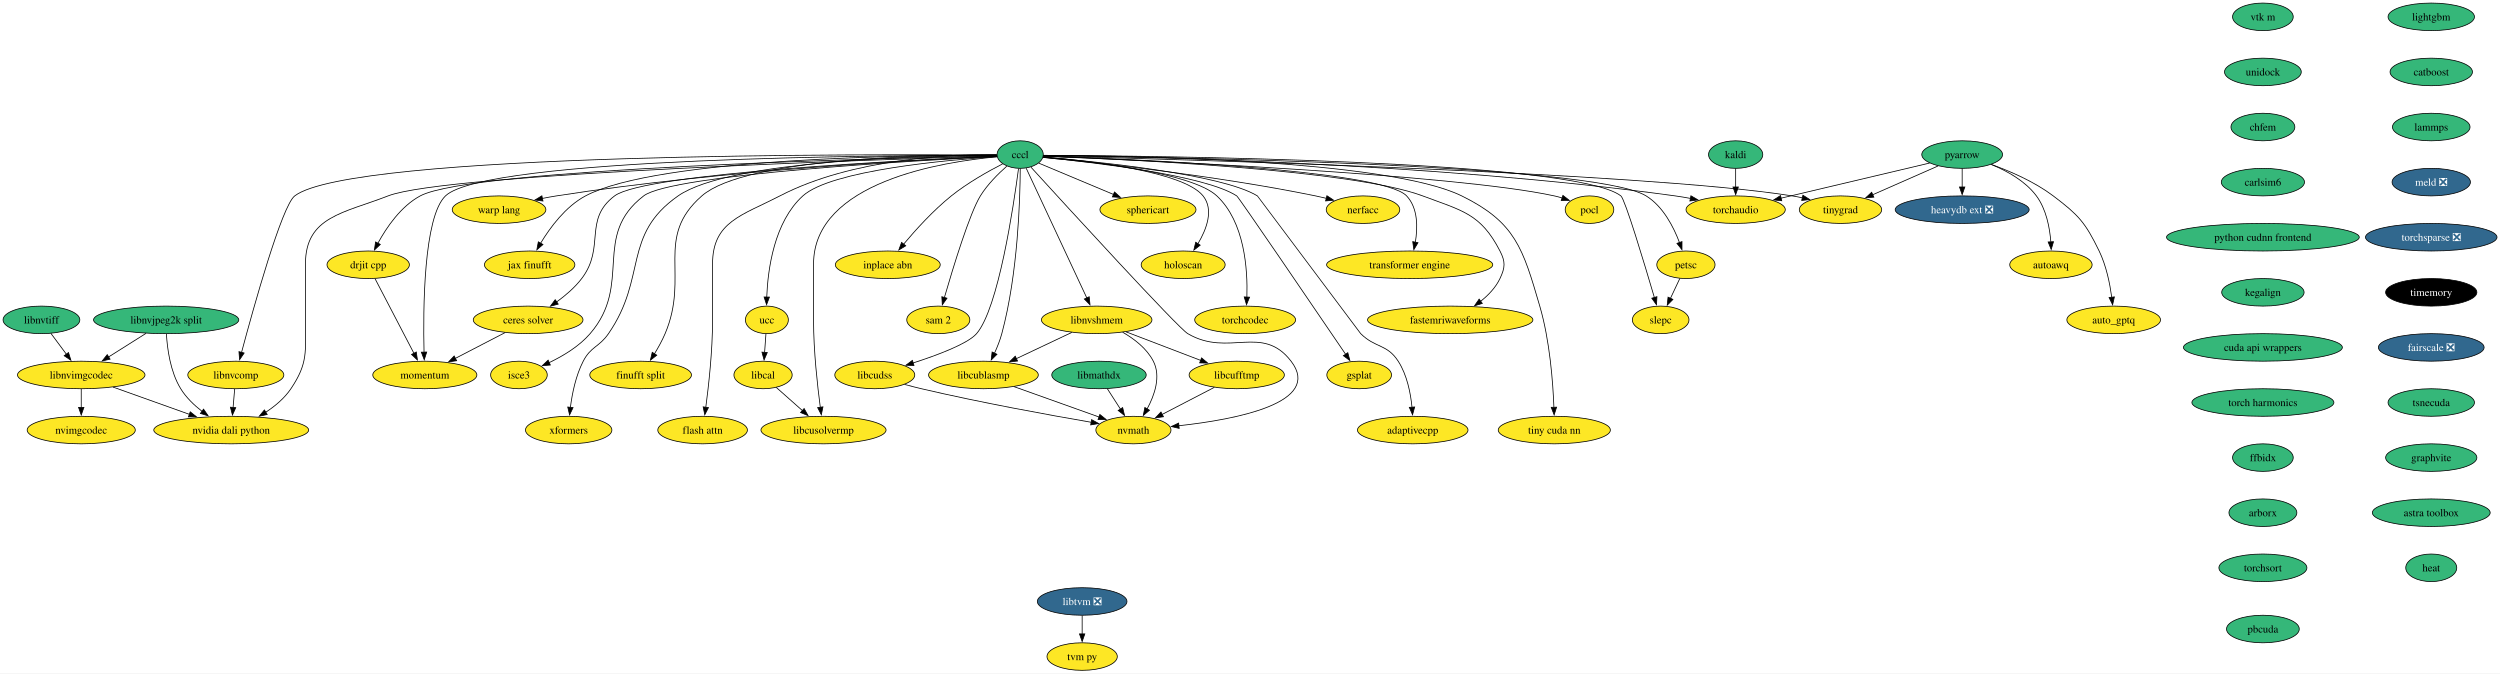
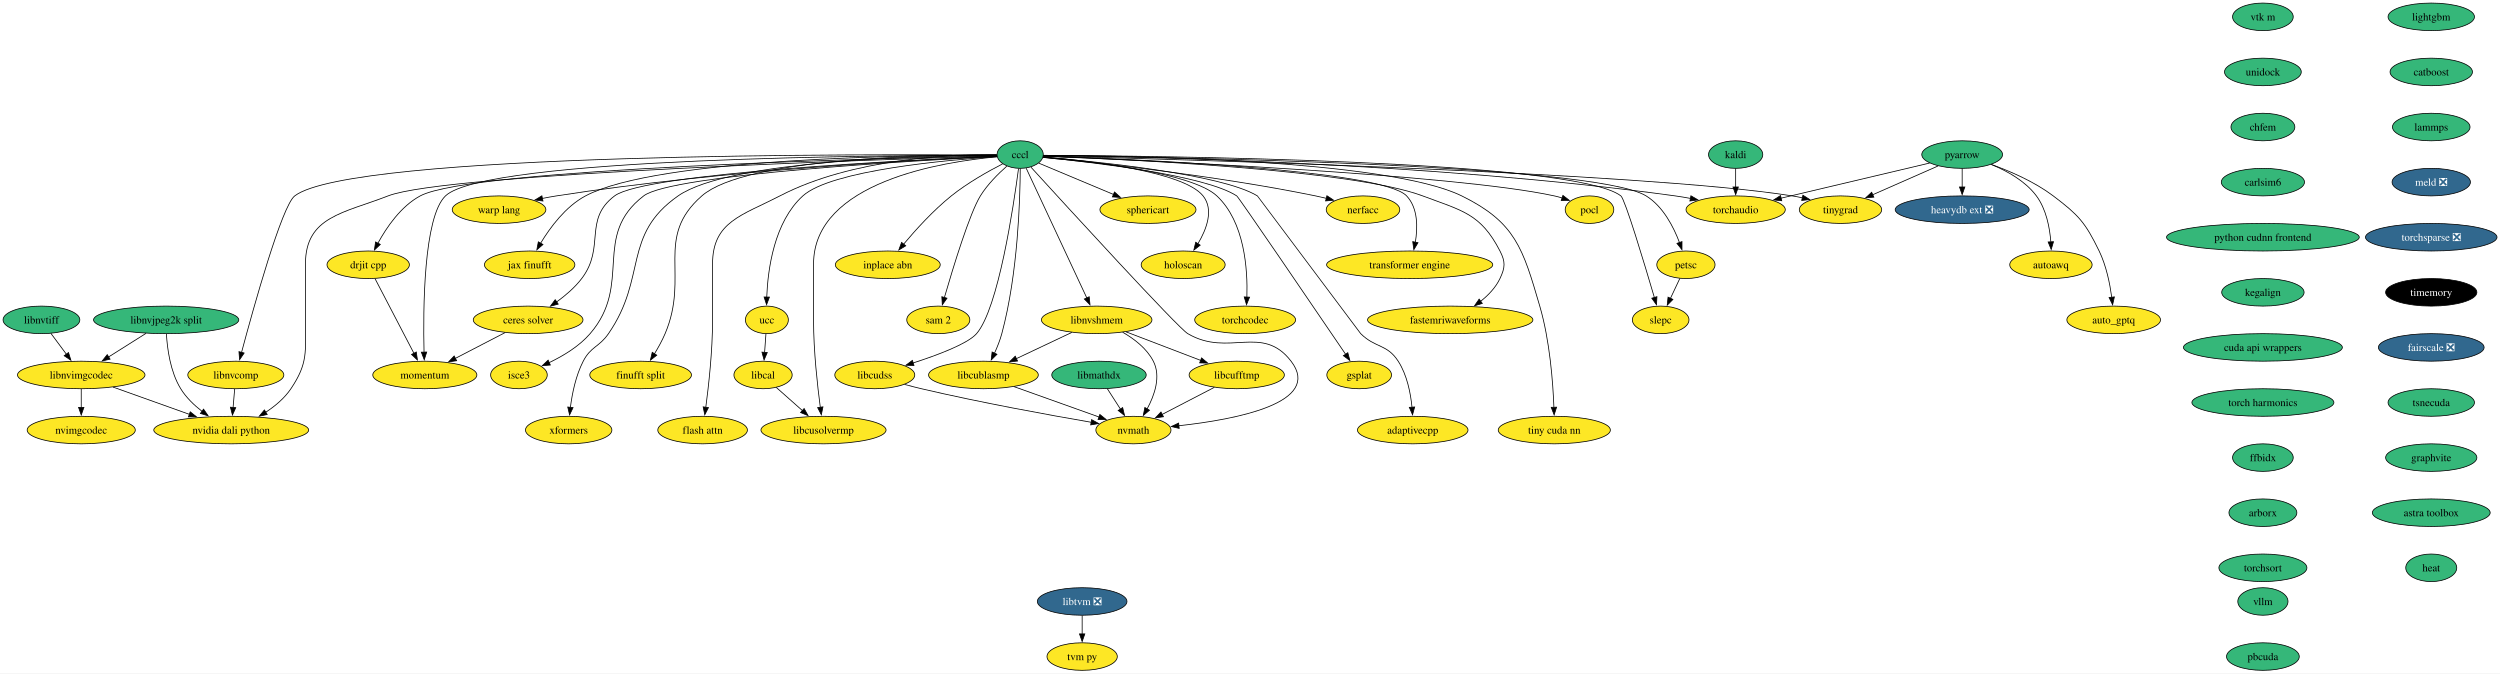
<svg xmlns="http://www.w3.org/2000/svg" xmlns:xlink="http://www.w3.org/1999/xlink" width="3267pt" height="880pt" viewBox="0.00 0.00 3267.00 880.00">
  <g id="graph0" class="graph" transform="scale(1 1) rotate(0) translate(4 876)">
    <polygon fill="white" stroke="none" points="-4,4 -4,-876 3263.09,-876 3263.09,4 -4,4" />
    <g id="node1" class="node">
      <g id="a_node1">
        <a xlink:href="https://github.com/conda-forge/kaldi-feedstock" xlink:title="kaldi">
          <ellipse fill="#35b779" stroke="black" cx="2264.16" cy="-674" rx="35.42" ry="18" />
          <text xml:space="preserve" text-anchor="middle" x="2264.16" y="-669.33" font-family="Times,serif" font-size="14.00">kaldi</text>
        </a>
      </g>
    </g>
    <g id="node2" class="node">
      <g id="a_node2">
        <a xlink:href="https://github.com/conda-forge/torchaudio-feedstock" xlink:title="torchaudio">
          <ellipse fill="#fde725" stroke="black" cx="2264.16" cy="-602" rx="64.89" ry="18" />
          <text xml:space="preserve" text-anchor="middle" x="2264.16" y="-597.33" font-family="Times,serif" font-size="14.00">torchaudio</text>
        </a>
      </g>
    </g>
    <g id="edge1" class="edge">
      <path fill="none" stroke="black" d="M2264.16,-655.7C2264.16,-648.41 2264.16,-639.73 2264.16,-631.54" />
      <polygon fill="black" stroke="black" points="2267.66,-631.62 2264.16,-621.62 2260.66,-631.62 2267.66,-631.62" />
    </g>
    <g id="node3" class="node">
      <g id="a_node3">
        <a xlink:href="https://github.com/conda-forge/lightgbm-feedstock" xlink:title="lightgbm">
          <ellipse fill="#35b779" stroke="black" cx="3173.16" cy="-854" rx="56.47" ry="18" />
          <text xml:space="preserve" text-anchor="middle" x="3173.16" y="-849.33" font-family="Times,serif" font-size="14.00">lightgbm</text>
        </a>
      </g>
    </g>
    <g id="node4" class="node">
      <g id="a_node4">
        <a xlink:href="https://github.com/conda-forge/catboost-feedstock" xlink:title="catboost">
          <ellipse fill="#35b779" stroke="black" cx="3173.16" cy="-782" rx="53.84" ry="18" />
          <text xml:space="preserve" text-anchor="middle" x="3173.16" y="-777.33" font-family="Times,serif" font-size="14.00">catboost</text>
        </a>
      </g>
    </g>
    <g id="node13" class="node">
      <g id="a_node13">
        <a xlink:href="https://github.com/conda-forge/lammps-feedstock" xlink:title="lammps">
          <ellipse fill="#35b779" stroke="black" cx="3173.16" cy="-710" rx="50.68" ry="18" />
          <text xml:space="preserve" text-anchor="middle" x="3173.16" y="-705.33" font-family="Times,serif" font-size="14.00">lammps</text>
        </a>
      </g>
    </g>
    <g id="node5" class="node">
      <g id="a_node5">
        <a xlink:href="https://github.com/conda-forge/pocl-feedstock" xlink:title="pocl">
          <ellipse fill="#fde725" stroke="black" cx="2073.16" cy="-602" rx="31.74" ry="18" />
          <text xml:space="preserve" text-anchor="middle" x="2073.16" y="-597.33" font-family="Times,serif" font-size="14.00">pocl</text>
        </a>
      </g>
    </g>
    <g id="node6" class="node">
      <g id="a_node6">
        <a xlink:href="https://github.com/conda-forge/pyarrow-feedstock" xlink:title="pyarrow">
          <ellipse fill="#35b779" stroke="black" cx="2560.16" cy="-674" rx="52.79" ry="18" />
          <text xml:space="preserve" text-anchor="middle" x="2560.16" y="-669.33" font-family="Times,serif" font-size="14.00">pyarrow</text>
        </a>
      </g>
    </g>
    <g id="edge3" class="edge">
      <path fill="none" stroke="black" d="M2517.75,-662.97C2466.79,-650.92 2381,-630.63 2323.49,-617.03" />
      <polygon fill="black" stroke="black" points="2324.39,-613.65 2313.86,-614.75 2322.78,-620.46 2324.39,-613.65" />
    </g>
    <g id="node7" class="node">
      <g id="a_node7">
        <a xlink:href="https://github.com/conda-forge/heavydb-ext-feedstock/pull/67" xlink:title="heavydb ext ❎">
          <ellipse fill="#31688e" stroke="black" cx="2560.16" cy="-602" rx="87.51" ry="18" />
          <text xml:space="preserve" text-anchor="middle" x="2560.16" y="-597.33" font-family="Times,serif" font-size="14.00" fill="white">heavydb ext ❎</text>
        </a>
      </g>
    </g>
    <g id="edge4" class="edge">
      <path fill="none" stroke="black" d="M2560.16,-655.7C2560.16,-648.41 2560.16,-639.73 2560.16,-631.54" />
      <polygon fill="black" stroke="black" points="2563.66,-631.62 2560.16,-621.62 2556.66,-631.62 2563.66,-631.62" />
    </g>
    <g id="node8" class="node">
      <g id="a_node8">
        <a xlink:href="https://github.com/conda-forge/autoawq-feedstock" xlink:title="autoawq">
          <ellipse fill="#fde725" stroke="black" cx="2676.16" cy="-530" rx="53.84" ry="18" />
          <text xml:space="preserve" text-anchor="middle" x="2676.16" y="-525.33" font-family="Times,serif" font-size="14.00">autoawq</text>
        </a>
      </g>
    </g>
    <g id="edge5" class="edge">
      <path fill="none" stroke="black" d="M2598.13,-661.07C2618.6,-652.74 2642.59,-639.54 2657.16,-620 2670.01,-602.75 2674.57,-578.67 2676.02,-559.91" />
      <polygon fill="black" stroke="black" points="2679.51,-560.14 2676.5,-549.98 2672.52,-559.8 2679.51,-560.14" />
    </g>
    <g id="node9" class="node">
      <g id="a_node9">
        <a xlink:href="https://github.com/conda-forge/auto_gptq-feedstock" xlink:title="auto_gptq">
          <ellipse fill="#fde725" stroke="black" cx="2758.16" cy="-458" rx="61.2" ry="18" />
          <text xml:space="preserve" text-anchor="middle" x="2758.16" y="-453.32" font-family="Times,serif" font-size="14.00">auto_gptq</text>
        </a>
      </g>
    </g>
    <g id="edge6" class="edge">
      <path fill="none" stroke="black" d="M2598.19,-661.11C2622.81,-652.25 2654.71,-638.49 2679.16,-620 2712.38,-594.87 2720.94,-585.46 2739.16,-548 2748.41,-528.98 2753.18,-505.51 2755.62,-487.44" />
      <polygon fill="black" stroke="black" points="2759.08,-488.04 2756.77,-477.7 2752.13,-487.22 2759.08,-488.04" />
    </g>
    <g id="node10" class="node">
      <g id="a_node10">
        <a xlink:href="https://github.com/conda-forge/tinygrad-feedstock" xlink:title="tinygrad">
          <ellipse fill="#fde725" stroke="black" cx="2401.16" cy="-602" rx="53.84" ry="18" />
          <text xml:space="preserve" text-anchor="middle" x="2401.16" y="-597.33" font-family="Times,serif" font-size="14.00">tinygrad</text>
        </a>
      </g>
    </g>
    <g id="edge7" class="edge">
      <path fill="none" stroke="black" d="M2528.74,-659.17C2504.21,-648.37 2469.9,-633.27 2443.04,-621.44" />
      <polygon fill="black" stroke="black" points="2444.72,-618.36 2434.16,-617.53 2441.9,-624.76 2444.72,-618.36" />
    </g>
    <g id="node11" class="node">
      <g id="a_node11">
        <a xlink:href="https://github.com/conda-forge/petsc-feedstock" xlink:title="petsc">
          <ellipse fill="#fde725" stroke="black" cx="2199.16" cy="-530" rx="38.06" ry="18" />
          <text xml:space="preserve" text-anchor="middle" x="2199.16" y="-525.33" font-family="Times,serif" font-size="14.00">petsc</text>
        </a>
      </g>
    </g>
    <g id="node12" class="node">
      <g id="a_node12">
        <a xlink:href="https://github.com/conda-forge/slepc-feedstock" xlink:title="slepc">
          <ellipse fill="#fde725" stroke="black" cx="2166.16" cy="-458" rx="37" ry="18" />
          <text xml:space="preserve" text-anchor="middle" x="2166.16" y="-453.32" font-family="Times,serif" font-size="14.00">slepc</text>
        </a>
      </g>
    </g>
    <g id="edge8" class="edge">
      <path fill="none" stroke="black" d="M2191.17,-512.05C2187.48,-504.23 2183.01,-494.75 2178.87,-485.98" />
      <polygon fill="black" stroke="black" points="2182.15,-484.71 2174.72,-477.16 2175.81,-487.7 2182.15,-484.71" />
    </g>
    <g id="node14" class="node">
      <g id="a_node14">
        <a xlink:href="https://github.com/conda-forge/meld-feedstock/pull/22" xlink:title="meld ❎">
          <ellipse fill="#31688e" stroke="black" cx="3173.16" cy="-638" rx="51.21" ry="18" />
          <text xml:space="preserve" text-anchor="middle" x="3173.16" y="-633.33" font-family="Times,serif" font-size="14.00" fill="white">meld ❎</text>
        </a>
      </g>
    </g>
    <g id="node20" class="node">
      <g id="a_node20">
        <a xlink:href="https://github.com/conda-forge/torchsparse-feedstock/pull/27" xlink:title="torchsparse ❎">
          <ellipse fill="#31688e" stroke="black" cx="3173.16" cy="-566" rx="85.93" ry="18" />
          <text xml:space="preserve" text-anchor="middle" x="3173.16" y="-561.33" font-family="Times,serif" font-size="14.00" fill="white">torchsparse ❎</text>
        </a>
      </g>
    </g>
    <g id="node15" class="node">
      <g id="a_node15">
        <a xlink:href="https://github.com/conda-forge/ceres-solver-feedstock" xlink:title="ceres solver">
          <ellipse fill="#fde725" stroke="black" cx="686.16" cy="-458" rx="71.73" ry="18" />
          <text xml:space="preserve" text-anchor="middle" x="686.16" y="-453.32" font-family="Times,serif" font-size="14.00">ceres solver</text>
        </a>
      </g>
    </g>
    <g id="node16" class="node">
      <g id="a_node16">
        <a xlink:href="https://github.com/conda-forge/momentum-feedstock" xlink:title="momentum">
          <ellipse fill="#fde725" stroke="black" cx="551.16" cy="-386" rx="68.04" ry="18" />
          <text xml:space="preserve" text-anchor="middle" x="551.16" y="-381.32" font-family="Times,serif" font-size="14.00">momentum</text>
        </a>
      </g>
    </g>
    <g id="edge11" class="edge">
      <path fill="none" stroke="black" d="M655.86,-441.29C636.71,-431.36 611.74,-418.41 590.99,-407.66" />
      <polygon fill="black" stroke="black" points="592.72,-404.61 582.23,-403.11 589.5,-410.82 592.72,-404.61" />
    </g>
    <g id="node17" class="node">
      <g id="a_node17">
        <a xlink:href="https://github.com/conda-forge/libtvm-feedstock/pull/32" xlink:title="libtvm ❎">
          <ellipse fill="#31688e" stroke="black" cx="1410.16" cy="-90" rx="58.57" ry="18" />
          <text xml:space="preserve" text-anchor="middle" x="1410.16" y="-85.33" font-family="Times,serif" font-size="14.00" fill="white">libtvm ❎</text>
        </a>
      </g>
    </g>
    <g id="node18" class="node">
      <g id="a_node18">
        <a xlink:href="https://github.com/conda-forge/tvm-py-feedstock" xlink:title="tvm py">
          <ellipse fill="#fde725" stroke="black" cx="1410.16" cy="-18" rx="45.95" ry="18" />
          <text xml:space="preserve" text-anchor="middle" x="1410.16" y="-13.32" font-family="Times,serif" font-size="14.00">tvm py</text>
        </a>
      </g>
    </g>
    <g id="edge12" class="edge">
      <path fill="none" stroke="black" d="M1410.16,-71.7C1410.16,-64.41 1410.16,-55.73 1410.16,-47.54" />
      <polygon fill="black" stroke="black" points="1413.66,-47.62 1410.16,-37.62 1406.66,-47.62 1413.66,-47.62" />
    </g>
    <g id="node19" class="node">
      <g id="a_node19">
        <a xlink:href="https://github.com/conda-forge/isce3-feedstock" xlink:title="isce3">
          <ellipse fill="#fde725" stroke="black" cx="674.16" cy="-386" rx="37" ry="18" />
          <text xml:space="preserve" text-anchor="middle" x="674.16" y="-381.32" font-family="Times,serif" font-size="14.00">isce3</text>
        </a>
      </g>
    </g>
    <g id="node21" class="node">
      <g id="a_node21">
        <a xlink:href="https://github.com/conda-forge/timemory-feedstock" xlink:title="timemory">
          <ellipse fill="#000000" stroke="black" cx="3173.16" cy="-494" rx="59.63" ry="18" />
          <text xml:space="preserve" text-anchor="middle" x="3173.16" y="-489.32" font-family="Times,serif" font-size="14.00" fill="white">timemory</text>
        </a>
      </g>
    </g>
    <g id="node22" class="node">
      <g id="a_node22">
        <a xlink:href="https://github.com/conda-forge/fairscale-feedstock/pull/31" xlink:title="fairscale ❎">
          <ellipse fill="#31688e" stroke="black" cx="3173.16" cy="-422" rx="69.1" ry="18" />
          <text xml:space="preserve" text-anchor="middle" x="3173.16" y="-417.32" font-family="Times,serif" font-size="14.00" fill="white">fairscale ❎</text>
        </a>
      </g>
    </g>
    <g id="node23" class="node">
      <g id="a_node23">
        <a xlink:href="https://github.com/conda-forge/tsnecuda-feedstock" xlink:title="tsnecuda">
          <ellipse fill="#35b779" stroke="black" cx="3173.16" cy="-350" rx="56.47" ry="18" />
          <text xml:space="preserve" text-anchor="middle" x="3173.16" y="-345.32" font-family="Times,serif" font-size="14.00">tsnecuda</text>
        </a>
      </g>
    </g>
    <g id="node24" class="node">
      <g id="a_node24">
        <a xlink:href="https://github.com/conda-forge/graphvite-feedstock" xlink:title="graphvite">
          <ellipse fill="#35b779" stroke="black" cx="3173.16" cy="-278" rx="59.63" ry="18" />
          <text xml:space="preserve" text-anchor="middle" x="3173.16" y="-273.32" font-family="Times,serif" font-size="14.00">graphvite</text>
        </a>
      </g>
    </g>
    <g id="node25" class="node">
      <g id="a_node25">
        <a xlink:href="https://github.com/conda-forge/astra-toolbox-feedstock" xlink:title="astra toolbox">
          <ellipse fill="#35b779" stroke="black" cx="3173.16" cy="-206" rx="76.99" ry="18" />
          <text xml:space="preserve" text-anchor="middle" x="3173.16" y="-201.33" font-family="Times,serif" font-size="14.00">astra toolbox</text>
        </a>
      </g>
    </g>
    <g id="node26" class="node">
      <g id="a_node26">
        <a xlink:href="https://github.com/conda-forge/heat-feedstock" xlink:title="heat">
          <ellipse fill="#35b779" stroke="black" cx="3173.16" cy="-134" rx="33.32" ry="18" />
          <text xml:space="preserve" text-anchor="middle" x="3173.16" y="-129.32" font-family="Times,serif" font-size="14.00">heat</text>
        </a>
      </g>
    </g>
    <g id="node27" class="node">
      <g id="a_node27">
        <a xlink:href="https://github.com/conda-forge/xformers-feedstock" xlink:title="xformers">
          <ellipse fill="#fde725" stroke="black" cx="739.16" cy="-314" rx="56.47" ry="18" />
          <text xml:space="preserve" text-anchor="middle" x="739.16" y="-309.32" font-family="Times,serif" font-size="14.00">xformers</text>
        </a>
      </g>
    </g>
    <g id="node28" class="node">
      <g id="a_node28">
        <a xlink:href="https://github.com/conda-forge/cccl-feedstock" xlink:title="cccl">
          <ellipse fill="#35b779" stroke="black" cx="1329.16" cy="-674" rx="30.16" ry="18" />
          <text xml:space="preserve" text-anchor="middle" x="1329.16" y="-669.33" font-family="Times,serif" font-size="14.00">cccl</text>
        </a>
      </g>
    </g>
    <g id="edge20" class="edge">
      <path fill="none" stroke="black" d="M1359.65,-672.76C1470.77,-671.55 1864.34,-664.2 2185.16,-620 2191.66,-619.1 2198.42,-617.97 2205.13,-616.71" />
      <polygon fill="black" stroke="black" points="2205.7,-620.17 2214.83,-614.79 2204.34,-613.3 2205.7,-620.17" />
    </g>
    <g id="edge21" class="edge">
      <path fill="none" stroke="black" d="M1359.33,-671.83C1475.89,-667.12 1896.7,-648.47 2027.16,-620 2030.54,-619.26 2034.01,-618.33 2037.45,-617.28" />
      <polygon fill="black" stroke="black" points="2038.44,-620.64 2046.79,-614.13 2036.2,-614.01 2038.44,-620.64" />
    </g>
    <g id="edge22" class="edge">
      <path fill="none" stroke="black" d="M1359.41,-672.27C1505.9,-668.62 2142.41,-651.19 2338.16,-620 2342.5,-619.31 2346.98,-618.43 2351.44,-617.45" />
      <polygon fill="black" stroke="black" points="2352.07,-620.9 2360.98,-615.17 2350.44,-614.09 2352.07,-620.9" />
    </g>
    <g id="edge23" class="edge">
      <path fill="none" stroke="black" d="M1359.71,-672.7C1500.07,-671.11 2079.13,-662.02 2147.16,-620 2169.25,-606.35 2183.01,-579.58 2190.78,-558.94" />
      <polygon fill="black" stroke="black" points="2194.02,-560.26 2194,-549.66 2187.41,-557.96 2194.02,-560.26" />
    </g>
    <g id="edge24" class="edge">
      <path fill="none" stroke="black" d="M1359.6,-672.93C1496.83,-672.36 2053.8,-667.13 2114.16,-620 2119.56,-615.78 2144.75,-532.04 2157.98,-487.05" />
      <polygon fill="black" stroke="black" points="2161.27,-488.29 2160.72,-477.71 2154.55,-486.32 2161.27,-488.29" />
    </g>
    <g id="edge25" class="edge">
      <path fill="none" stroke="black" d="M1298.79,-671.79C1192.18,-667.28 839.22,-650.19 799.16,-620 757.89,-588.91 787.46,-553.1 756.16,-512 747.19,-500.23 734.96,-489.77 723.24,-481.31" />
      <polygon fill="black" stroke="black" points="725.48,-478.61 715.26,-475.83 721.52,-484.38 725.48,-478.61" />
    </g>
    <g id="edge26" class="edge">
      <path fill="none" stroke="black" d="M1298.92,-673.09C1165.17,-673.22 631,-670.53 578.16,-620 549.43,-592.54 548.81,-471.51 550.14,-415.56" />
      <polygon fill="black" stroke="black" points="553.63,-415.96 550.41,-405.86 546.63,-415.76 553.63,-415.96" />
    </g>
    <g id="edge27" class="edge">
      <path fill="none" stroke="black" d="M1298.87,-671.55C1197.42,-666.46 873.9,-648.14 837.16,-620 769.01,-567.81 823.23,-504.99 767.16,-440 752.85,-423.42 732,-410.87 713.67,-402.15" />
      <polygon fill="black" stroke="black" points="715.17,-398.99 704.61,-398.09 712.3,-405.38 715.17,-398.99" />
    </g>
    <g id="edge28" class="edge">
      <path fill="none" stroke="black" d="M1298.84,-673.04C1209.57,-672.62 949.72,-667.26 882.16,-620 808.7,-568.62 842.14,-513.73 791.16,-440 778.81,-422.15 768.1,-423.29 758.16,-404 748.46,-385.2 743.71,-361.72 741.38,-343.6" />
      <polygon fill="black" stroke="black" points="744.88,-343.37 740.32,-333.8 737.92,-344.12 744.88,-343.37" />
    </g>
    <g id="node29" class="node">
      <g id="a_node29">
        <a xlink:href="https://github.com/conda-forge/warp-lang-feedstock" xlink:title="warp lang">
          <ellipse fill="#fde725" stroke="black" cx="648.16" cy="-602" rx="61.2" ry="18" />
          <text xml:space="preserve" text-anchor="middle" x="648.16" y="-597.33" font-family="Times,serif" font-size="14.00">warp lang</text>
        </a>
      </g>
    </g>
    <g id="edge29" class="edge">
      <path fill="none" stroke="black" d="M1298.71,-671.8C1209.69,-667.97 942.28,-654.25 723.16,-620 717.14,-619.06 710.88,-617.91 704.67,-616.67" />
      <polygon fill="black" stroke="black" points="705.56,-613.28 695.06,-614.65 704.12,-620.13 705.56,-613.28" />
    </g>
    <g id="node30" class="node">
      <g id="a_node30">
        <a xlink:href="https://github.com/conda-forge/jax-finufft-feedstock" xlink:title="jax finufft">
          <ellipse fill="#fde725" stroke="black" cx="688.16" cy="-530" rx="59.1" ry="18" />
          <text xml:space="preserve" text-anchor="middle" x="688.16" y="-525.33" font-family="Times,serif" font-size="14.00">jax finufft</text>
        </a>
      </g>
    </g>
    <g id="edge30" class="edge">
      <path fill="none" stroke="black" d="M1298.81,-673.2C1195.04,-673.42 855.61,-670.19 761.16,-620 735.19,-606.2 714.96,-578.86 702.44,-558.11" />
      <polygon fill="black" stroke="black" points="705.55,-556.48 697.53,-549.56 699.48,-559.97 705.55,-556.48" />
    </g>
    <g id="node31" class="node">
      <g id="a_node31">
        <a xlink:href="https://github.com/conda-forge/ucc-feedstock" xlink:title="ucc">
          <ellipse fill="#fde725" stroke="black" cx="998.16" cy="-458" rx="28.06" ry="18" />
          <text xml:space="preserve" text-anchor="middle" x="998.16" y="-453.32" font-family="Times,serif" font-size="14.00">ucc</text>
        </a>
      </g>
    </g>
    <g id="edge31" class="edge">
      <path fill="none" stroke="black" d="M1299.18,-671.3C1234,-667.01 1082.25,-653.57 1045.16,-620 1007.62,-586.03 999.39,-523.95 997.97,-487.6" />
      <polygon fill="black" stroke="black" points="1001.48,-487.77 997.76,-477.86 994.48,-487.93 1001.48,-487.77" />
    </g>
    <g id="node32" class="node">
      <g id="a_node32">
        <a xlink:href="https://github.com/conda-forge/finufft-split-feedstock" xlink:title="finufft split">
          <ellipse fill="#fde725" stroke="black" cx="833.16" cy="-386" rx="66.47" ry="18" />
          <text xml:space="preserve" text-anchor="middle" x="833.16" y="-381.32" font-family="Times,serif" font-size="14.00">finufft split</text>
        </a>
      </g>
    </g>
    <g id="edge32" class="edge">
      <path fill="none" stroke="black" d="M1298.65,-673.36C1212.61,-673.73 970.57,-670.2 913.16,-620 850.83,-565.5 897.54,-516.2 865.16,-440 861.33,-431 856.18,-421.7 851.13,-413.45" />
      <polygon fill="black" stroke="black" points="854.25,-411.84 845.93,-405.28 848.35,-415.6 854.25,-411.84" />
    </g>
    <g id="node33" class="node">
      <g id="a_node33">
        <a xlink:href="https://github.com/conda-forge/flash-attn-feedstock" xlink:title="flash attn">
          <ellipse fill="#fde725" stroke="black" cx="914.16" cy="-314" rx="58.57" ry="18" />
          <text xml:space="preserve" text-anchor="middle" x="914.16" y="-309.32" font-family="Times,serif" font-size="14.00">flash attn</text>
        </a>
      </g>
    </g>
    <g id="edge33" class="edge">
      <path fill="none" stroke="black" d="M1298.67,-673.89C1240.23,-674.33 1109.84,-669.19 1015.16,-620 965.79,-594.36 927.16,-586.63 927.16,-531 927.16,-531 927.16,-531 927.16,-457 927.16,-417.58 922.13,-372.25 918.32,-343.62" />
      <polygon fill="black" stroke="black" points="921.82,-343.37 916.99,-333.94 914.89,-344.32 921.82,-343.37" />
    </g>
    <g id="node34" class="node">
      <g id="a_node34">
        <a xlink:href="https://github.com/conda-forge/drjit-cpp-feedstock" xlink:title="drjit cpp">
          <ellipse fill="#fde725" stroke="black" cx="477.16" cy="-530" rx="53.84" ry="18" />
          <text xml:space="preserve" text-anchor="middle" x="477.16" y="-525.33" font-family="Times,serif" font-size="14.00">drjit cpp</text>
        </a>
      </g>
    </g>
    <g id="edge34" class="edge">
      <path fill="none" stroke="black" d="M1298.62,-672.42C1162.23,-669.62 612.46,-656.15 545.16,-620 519.92,-606.44 501.21,-579.02 489.87,-558.17" />
      <polygon fill="black" stroke="black" points="493,-556.61 485.31,-549.33 486.78,-559.82 493,-556.61" />
    </g>
    <g id="node35" class="node">
      <g id="a_node35">
        <a xlink:href="https://github.com/conda-forge/nvmath-feedstock" xlink:title="nvmath">
          <ellipse fill="#fde725" stroke="black" cx="1477.16" cy="-314" rx="49.1" ry="18" />
          <text xml:space="preserve" text-anchor="middle" x="1477.16" y="-309.32" font-family="Times,serif" font-size="14.00">nvmath</text>
        </a>
      </g>
    </g>
    <g id="edge35" class="edge">
      <path fill="none" stroke="black" d="M1343.22,-657.57C1389.56,-606.76 1535.28,-447.54 1548.16,-440 1601.73,-408.61 1645.32,-453.24 1683.16,-404 1725.09,-349.42 1611.02,-327.78 1536.31,-319.62" />
      <polygon fill="black" stroke="black" points="1536.95,-316.17 1526.64,-318.62 1536.23,-323.13 1536.95,-316.17" />
    </g>
    <g id="node36" class="node">
      <g id="a_node36">
        <a xlink:href="https://github.com/conda-forge/libcublasmp-feedstock" xlink:title="libcublasmp">
          <ellipse fill="#fde725" stroke="black" cx="1281.16" cy="-386" rx="71.73" ry="18" />
          <text xml:space="preserve" text-anchor="middle" x="1281.16" y="-381.32" font-family="Times,serif" font-size="14.00">libcublasmp</text>
        </a>
      </g>
    </g>
    <g id="edge36" class="edge">
      <path fill="none" stroke="black" d="M1329.26,-655.7C1329.09,-616.56 1326.37,-518.51 1305.16,-440 1302.84,-431.42 1299.28,-422.47 1295.6,-414.43" />
      <polygon fill="black" stroke="black" points="1298.79,-412.98 1291.28,-405.5 1292.49,-416.03 1298.79,-412.98" />
    </g>
    <g id="node37" class="node">
      <g id="a_node37">
        <a xlink:href="https://github.com/conda-forge/nvidia-dali-python-feedstock" xlink:title="nvidia dali python">
          <ellipse fill="#fde725" stroke="black" cx="298.16" cy="-314" rx="101.19" ry="18" />
          <text xml:space="preserve" text-anchor="middle" x="298.16" y="-309.32" font-family="Times,serif" font-size="14.00">nvidia dali python</text>
        </a>
      </g>
    </g>
    <g id="edge37" class="edge">
      <path fill="none" stroke="black" d="M1299.07,-672.15C1159.46,-668.06 578.45,-649.39 503.16,-620 445.21,-597.38 395.16,-593.2 395.16,-531 395.16,-531 395.16,-531 395.16,-457 395.16,-416.55 398.73,-401.56 376.16,-368 367.78,-355.55 355.41,-345.22 342.97,-337.09" />
      <polygon fill="black" stroke="black" points="345.16,-334.33 334.8,-332.1 341.51,-340.3 345.16,-334.33" />
    </g>
    <g id="node38" class="node">
      <g id="a_node38">
        <a xlink:href="https://github.com/conda-forge/inplace-abn-feedstock" xlink:title="inplace abn">
          <ellipse fill="#fde725" stroke="black" cx="1156.16" cy="-530" rx="68.57" ry="18" />
          <text xml:space="preserve" text-anchor="middle" x="1156.16" y="-525.33" font-family="Times,serif" font-size="14.00">inplace abn</text>
        </a>
      </g>
    </g>
    <g id="edge38" class="edge">
      <path fill="none" stroke="black" d="M1306.17,-661.83C1287.26,-652.09 1260.23,-636.91 1239.16,-620 1215.65,-601.14 1192.57,-575.66 1176.74,-556.8" />
      <polygon fill="black" stroke="black" points="1179.61,-554.78 1170.54,-549.29 1174.21,-559.23 1179.61,-554.78" />
    </g>
    <g id="node39" class="node">
      <g id="a_node39">
        <a xlink:href="https://github.com/conda-forge/sam-2-feedstock" xlink:title="sam 2">
          <ellipse fill="#fde725" stroke="black" cx="1222.16" cy="-458" rx="41.21" ry="18" />
          <text xml:space="preserve" text-anchor="middle" x="1222.16" y="-453.32" font-family="Times,serif" font-size="14.00">sam 2</text>
        </a>
      </g>
    </g>
    <g id="edge39" class="edge">
      <path fill="none" stroke="black" d="M1311.66,-658.82C1300.46,-648.95 1286.36,-634.92 1277.16,-620 1263.22,-597.39 1241.72,-527.11 1230.16,-487.28" />
      <polygon fill="black" stroke="black" points="1233.53,-486.31 1227.4,-477.67 1226.8,-488.25 1233.53,-486.31" />
    </g>
    <g id="node40" class="node">
      <g id="a_node40">
        <a xlink:href="https://github.com/conda-forge/libcusolvermp-feedstock" xlink:title="libcusolvermp">
          <ellipse fill="#fde725" stroke="black" cx="1072.16" cy="-314" rx="81.72" ry="18" />
          <text xml:space="preserve" text-anchor="middle" x="1072.16" y="-309.32" font-family="Times,serif" font-size="14.00">libcusolvermp</text>
        </a>
      </g>
    </g>
    <g id="edge40" class="edge">
      <path fill="none" stroke="black" d="M1298.97,-671.06C1228.51,-664.74 1059.16,-638.38 1059.16,-531 1059.16,-531 1059.16,-531 1059.16,-457 1059.16,-417.58 1064.19,-372.25 1067.99,-343.62" />
      <polygon fill="black" stroke="black" points="1071.43,-344.32 1069.32,-333.94 1064.49,-343.37 1071.43,-344.32" />
    </g>
    <g id="node41" class="node">
      <g id="a_node41">
        <a xlink:href="https://github.com/conda-forge/libcudss-feedstock" xlink:title="libcudss">
          <ellipse fill="#fde725" stroke="black" cx="1139.16" cy="-386" rx="52.26" ry="18" />
          <text xml:space="preserve" text-anchor="middle" x="1139.16" y="-381.32" font-family="Times,serif" font-size="14.00">libcudss</text>
        </a>
      </g>
    </g>
    <g id="edge41" class="edge">
      <path fill="none" stroke="black" d="M1326.99,-655.64C1320.63,-607.36 1300.71,-472.84 1272.16,-440 1260.73,-426.86 1221.95,-412.22 1189.19,-401.66" />
      <polygon fill="black" stroke="black" points="1190.39,-398.37 1179.8,-398.7 1188.29,-405.05 1190.39,-398.37" />
    </g>
    <g id="node42" class="node">
      <g id="a_node42">
        <a xlink:href="https://github.com/conda-forge/adaptivecpp-feedstock" xlink:title="adaptivecpp">
          <ellipse fill="#fde725" stroke="black" cx="1842.16" cy="-314" rx="72.25" ry="18" />
          <text xml:space="preserve" text-anchor="middle" x="1842.16" y="-309.32" font-family="Times,serif" font-size="14.00">adaptivecpp</text>
        </a>
      </g>
    </g>
    <g id="edge42" class="edge">
      <path fill="none" stroke="black" d="M1359.19,-670.69C1427.52,-665 1592.27,-648.64 1639.16,-620 1639.32,-619.9 1774.02,-440.14 1774.16,-440 1793.36,-420.99 1808.49,-426.7 1823.16,-404 1834.76,-386.04 1839.41,-362.19 1841.21,-343.7" />
      <polygon fill="black" stroke="black" points="1844.68,-344.18 1841.91,-333.95 1837.7,-343.67 1844.68,-344.18" />
    </g>
    <g id="node43" class="node">
      <g id="a_node43">
        <a xlink:href="https://github.com/conda-forge/libnvshmem-feedstock" xlink:title="libnvshmem">
          <ellipse fill="#fde725" stroke="black" cx="1429.16" cy="-458" rx="72.25" ry="18" />
          <text xml:space="preserve" text-anchor="middle" x="1429.16" y="-453.32" font-family="Times,serif" font-size="14.00">libnvshmem</text>
        </a>
      </g>
    </g>
    <g id="edge43" class="edge">
      <path fill="none" stroke="black" d="M1337,-656.21C1354.19,-619.43 1395.29,-531.48 1416.3,-486.5" />
      <polygon fill="black" stroke="black" points="1419.36,-488.22 1420.43,-477.68 1413.02,-485.26 1419.36,-488.22" />
    </g>
    <g id="node44" class="node">
      <g id="a_node44">
        <a xlink:href="https://github.com/conda-forge/sphericart-feedstock" xlink:title="sphericart">
          <ellipse fill="#fde725" stroke="black" cx="1496.16" cy="-602" rx="62.78" ry="18" />
          <text xml:space="preserve" text-anchor="middle" x="1496.16" y="-597.33" font-family="Times,serif" font-size="14.00">sphericart</text>
        </a>
      </g>
    </g>
    <g id="edge44" class="edge">
      <path fill="none" stroke="black" d="M1353.44,-662.82C1379.04,-652.09 1419.94,-634.94 1451.41,-621.76" />
      <polygon fill="black" stroke="black" points="1452.42,-625.13 1460.29,-618.03 1449.71,-618.67 1452.42,-625.13" />
    </g>
    <g id="node45" class="node">
      <g id="a_node45">
        <a xlink:href="https://github.com/conda-forge/holoscan-feedstock" xlink:title="holoscan">
          <ellipse fill="#fde725" stroke="black" cx="1542.16" cy="-530" rx="54.89" ry="18" />
          <text xml:space="preserve" text-anchor="middle" x="1542.16" y="-525.33" font-family="Times,serif" font-size="14.00">holoscan</text>
        </a>
      </g>
    </g>
    <g id="edge45" class="edge">
      <path fill="none" stroke="black" d="M1358.98,-670.91C1417.12,-666.15 1542.22,-652.32 1568.16,-620 1582.5,-602.12 1572.84,-576.59 1561.45,-557.46" />
      <polygon fill="black" stroke="black" points="1564.43,-555.63 1556.08,-549.12 1558.55,-559.42 1564.43,-555.63" />
    </g>
    <g id="node46" class="node">
      <g id="a_node46">
        <a xlink:href="https://github.com/conda-forge/torchcodec-feedstock" xlink:title="torchcodec">
          <ellipse fill="#fde725" stroke="black" cx="1623.16" cy="-458" rx="65.94" ry="18" />
          <text xml:space="preserve" text-anchor="middle" x="1623.16" y="-453.32" font-family="Times,serif" font-size="14.00">torchcodec</text>
        </a>
      </g>
    </g>
    <g id="edge46" class="edge">
      <path fill="none" stroke="black" d="M1359.05,-670.69C1419.54,-665.43 1553.45,-650.56 1586.16,-620 1622.58,-585.96 1626.6,-523.9 1625.42,-487.58" />
      <polygon fill="black" stroke="black" points="1628.93,-487.65 1624.94,-477.84 1621.94,-488 1628.93,-487.65" />
    </g>
    <g id="node47" class="node">
      <g id="a_node47">
        <a xlink:href="https://github.com/conda-forge/gsplat-feedstock" xlink:title="gsplat">
          <ellipse fill="#fde725" stroke="black" cx="1772.16" cy="-386" rx="42.26" ry="18" />
          <text xml:space="preserve" text-anchor="middle" x="1772.16" y="-381.32" font-family="Times,serif" font-size="14.00">gsplat</text>
        </a>
      </g>
    </g>
    <g id="edge47" class="edge">
      <path fill="none" stroke="black" d="M1358.8,-670.32C1422.59,-664.11 1570.47,-647.14 1612.16,-620 1614.76,-618.3 1713.57,-473.2 1754.58,-412.86" />
      <polygon fill="black" stroke="black" points="1757.29,-415.1 1760.02,-404.86 1751.5,-411.17 1757.29,-415.1" />
    </g>
    <g id="node48" class="node">
      <g id="a_node48">
        <a xlink:href="https://github.com/conda-forge/tiny-cuda-nn-feedstock" xlink:title="tiny cuda nn">
          <ellipse fill="#fde725" stroke="black" cx="2027.16" cy="-314" rx="73.3" ry="18" />
          <text xml:space="preserve" text-anchor="middle" x="2027.16" y="-309.32" font-family="Times,serif" font-size="14.00">tiny cuda nn</text>
        </a>
      </g>
    </g>
    <g id="edge48" class="edge">
      <path fill="none" stroke="black" d="M1359.51,-673.03C1464.11,-672.71 1808.52,-667.94 1906.16,-620 1976.55,-585.43 1986.11,-551.27 2008.16,-476 2021.35,-430.97 2025.41,-376.32 2026.65,-343.67" />
      <polygon fill="black" stroke="black" points="2030.14,-343.91 2026.95,-333.81 2023.15,-343.7 2030.14,-343.91" />
    </g>
    <g id="node49" class="node">
      <g id="a_node49">
        <a xlink:href="https://github.com/conda-forge/nerfacc-feedstock" xlink:title="nerfacc">
          <ellipse fill="#fde725" stroke="black" cx="1777.16" cy="-602" rx="48.05" ry="18" />
          <text xml:space="preserve" text-anchor="middle" x="1777.16" y="-597.33" font-family="Times,serif" font-size="14.00">nerfacc</text>
        </a>
      </g>
    </g>
    <g id="edge49" class="edge">
      <path fill="none" stroke="black" d="M1358.92,-670.26C1423.99,-663.97 1583.62,-646.94 1715.16,-620 1719.77,-619.06 1724.54,-617.96 1729.31,-616.79" />
      <polygon fill="black" stroke="black" points="1730.02,-620.22 1738.83,-614.34 1728.28,-613.44 1730.02,-620.22" />
    </g>
    <g id="node50" class="node">
      <g id="a_node50">
        <a xlink:href="https://github.com/conda-forge/transformer-engine-feedstock" xlink:title="transformer engine">
          <ellipse fill="#fde725" stroke="black" cx="1838.16" cy="-530" rx="108.55" ry="18" />
          <text xml:space="preserve" text-anchor="middle" x="1838.16" y="-525.33" font-family="Times,serif" font-size="14.00">transformer engine</text>
        </a>
      </g>
    </g>
    <g id="edge50" class="edge">
      <path fill="none" stroke="black" d="M1359.54,-672.07C1463.66,-668.59 1801.48,-654.69 1834.16,-620 1849.07,-604.17 1848.81,-578.88 1845.54,-559.3" />
      <polygon fill="black" stroke="black" points="1849.02,-558.84 1843.6,-549.74 1842.16,-560.24 1849.02,-558.84" />
    </g>
    <g id="node51" class="node">
      <g id="a_node51">
        <a xlink:href="https://github.com/conda-forge/fastemriwaveforms-feedstock" xlink:title="fastemriwaveforms">
          <ellipse fill="#fde725" stroke="black" cx="1891.16" cy="-458" rx="108.03" ry="18" />
          <text xml:space="preserve" text-anchor="middle" x="1891.16" y="-453.32" font-family="Times,serif" font-size="14.00">fastemriwaveforms</text>
        </a>
      </g>
    </g>
    <g id="edge51" class="edge">
      <path fill="none" stroke="black" d="M1359.56,-671.98C1457.43,-668.38 1763.24,-654.58 1855.16,-620 1906.75,-600.59 1930.91,-597.01 1956.16,-548 1963.48,-533.78 1963.02,-526.45 1956.16,-512 1950.55,-500.2 1940.89,-490.16 1930.71,-482.1" />
      <polygon fill="black" stroke="black" points="1933.07,-479.49 1922.93,-476.42 1928.94,-485.14 1933.07,-479.49" />
    </g>
    <g id="node52" class="node">
      <g id="a_node52">
        <a xlink:href="https://github.com/conda-forge/libnvcomp-feedstock" xlink:title="libnvcomp">
          <ellipse fill="#fde725" stroke="black" cx="304.16" cy="-386" rx="62.78" ry="18" />
          <text xml:space="preserve" text-anchor="middle" x="304.16" y="-381.32" font-family="Times,serif" font-size="14.00">libnvcomp</text>
        </a>
      </g>
    </g>
    <g id="edge52" class="edge">
      <path fill="none" stroke="black" d="M1298.53,-673.3C1144.12,-674.56 455.46,-676.92 381.16,-620 364.39,-607.16 327.4,-474.43 311.58,-415.23" />
      <polygon fill="black" stroke="black" points="315.05,-414.66 309.09,-405.89 308.28,-416.46 315.05,-414.66" />
    </g>
    <g id="node53" class="node">
      <g id="a_node53">
        <a xlink:href="https://github.com/conda-forge/libcal-feedstock" xlink:title="libcal">
          <ellipse fill="#fde725" stroke="black" cx="993.16" cy="-386" rx="38.06" ry="18" />
          <text xml:space="preserve" text-anchor="middle" x="993.16" y="-381.32" font-family="Times,serif" font-size="14.00">libcal</text>
        </a>
      </g>
    </g>
    <g id="edge53" class="edge">
      <path fill="none" stroke="black" d="M996.92,-439.7C996.4,-432.41 995.78,-423.73 995.19,-415.54" />
      <polygon fill="black" stroke="black" points="998.69,-415.34 994.49,-405.61 991.71,-415.84 998.69,-415.34" />
    </g>
    <g id="edge54" class="edge">
      <path fill="none" stroke="black" d="M486.08,-511.87C498.69,-487.67 521.86,-443.21 536.88,-414.39" />
      <polygon fill="black" stroke="black" points="539.98,-416.02 541.5,-405.53 533.77,-412.78 539.98,-416.02" />
    </g>
    <g id="edge55" class="edge">
      <path fill="none" stroke="black" d="M1321.29,-370.67C1353.63,-359.12 1399.07,-342.89 1432.54,-330.93" />
      <polygon fill="black" stroke="black" points="1433.29,-334.38 1441.53,-327.72 1430.94,-327.79 1433.29,-334.38" />
    </g>
    <g id="edge56" class="edge">
      <path fill="none" stroke="black" d="M1178.08,-373.63C1185.39,-371.65 1192.98,-369.68 1200.16,-368 1276.64,-350.06 1366.06,-333.79 1422.16,-324.14" />
      <polygon fill="black" stroke="black" points="1422.5,-327.63 1431.77,-322.5 1421.32,-320.73 1422.5,-327.63" />
    </g>
    <g id="edge57" class="edge">
      <path fill="none" stroke="black" d="M1463.05,-441.86C1478.25,-433.14 1494.63,-420.59 1503.16,-404 1513.35,-384.16 1504.89,-359.72 1494.98,-341.47" />
      <polygon fill="black" stroke="black" points="1498.14,-339.93 1490.05,-333.09 1492.1,-343.48 1498.14,-339.93" />
    </g>
    <g id="edge58" class="edge">
      <path fill="none" stroke="black" d="M1396.68,-441.64C1375.35,-431.55 1347.22,-418.25 1324.06,-407.29" />
      <polygon fill="black" stroke="black" points="1325.72,-404.21 1315.18,-403.09 1322.73,-410.53 1325.72,-404.21" />
    </g>
    <g id="node54" class="node">
      <g id="a_node54">
        <a xlink:href="https://github.com/conda-forge/libcufftmp-feedstock" xlink:title="libcufftmp">
          <ellipse fill="#fde725" stroke="black" cx="1612.16" cy="-386" rx="62.26" ry="18" />
          <text xml:space="preserve" text-anchor="middle" x="1612.16" y="-381.32" font-family="Times,serif" font-size="14.00">libcufftmp</text>
        </a>
      </g>
    </g>
    <g id="edge59" class="edge">
      <path fill="none" stroke="black" d="M1467.52,-442.33C1495.9,-431.47 1534.71,-416.63 1564.98,-405.04" />
      <polygon fill="black" stroke="black" points="1566.21,-408.32 1574.3,-401.48 1563.71,-401.78 1566.21,-408.32" />
    </g>
    <g id="edge60" class="edge">
      <path fill="none" stroke="black" d="M302.67,-367.7C302.05,-360.41 301.3,-351.73 300.6,-343.54" />
      <polygon fill="black" stroke="black" points="304.09,-343.28 299.75,-333.61 297.12,-343.87 304.09,-343.28" />
    </g>
    <g id="edge65" class="edge">
      <path fill="none" stroke="black" d="M1010.3,-369.81C1020.35,-360.9 1033.28,-349.44 1044.72,-339.31" />
      <polygon fill="black" stroke="black" points="1046.81,-342.13 1051.98,-332.88 1042.17,-336.89 1046.81,-342.13" />
    </g>
    <g id="edge77" class="edge">
      <path fill="none" stroke="black" d="M1582.86,-369.81C1562.87,-359.44 1536.21,-345.62 1514.66,-334.45" />
      <polygon fill="black" stroke="black" points="1516.38,-331.4 1505.89,-329.9 1513.16,-337.61 1516.38,-331.4" />
    </g>
    <g id="node55" class="node">
      <g id="a_node55">
        <a xlink:href="https://github.com/conda-forge/vtk-m-feedstock" xlink:title="vtk m">
          <ellipse fill="#35b779" stroke="black" cx="2953.16" cy="-854" rx="39.63" ry="18" />
          <text xml:space="preserve" text-anchor="middle" x="2953.16" y="-849.33" font-family="Times,serif" font-size="14.00">vtk m</text>
        </a>
      </g>
    </g>
    <g id="node56" class="node">
      <g id="a_node56">
        <a xlink:href="https://github.com/conda-forge/unidock-feedstock" xlink:title="unidock">
          <ellipse fill="#35b779" stroke="black" cx="2953.16" cy="-782" rx="50.16" ry="18" />
          <text xml:space="preserve" text-anchor="middle" x="2953.16" y="-777.33" font-family="Times,serif" font-size="14.00">unidock</text>
        </a>
      </g>
    </g>
    <g id="node57" class="node">
      <g id="a_node57">
        <a xlink:href="https://github.com/conda-forge/chfem-feedstock" xlink:title="chfem">
          <ellipse fill="#35b779" stroke="black" cx="2953.16" cy="-710" rx="41.74" ry="18" />
          <text xml:space="preserve" text-anchor="middle" x="2953.16" y="-705.33" font-family="Times,serif" font-size="14.00">chfem</text>
        </a>
      </g>
    </g>
    <g id="node58" class="node">
      <g id="a_node58">
        <a xlink:href="https://github.com/conda-forge/carlsim6-feedstock" xlink:title="carlsim6">
          <ellipse fill="#35b779" stroke="black" cx="2953.16" cy="-638" rx="54.36" ry="18" />
          <text xml:space="preserve" text-anchor="middle" x="2953.16" y="-633.33" font-family="Times,serif" font-size="14.00">carlsim6</text>
        </a>
      </g>
    </g>
    <g id="node59" class="node">
      <g id="a_node59">
        <a xlink:href="https://github.com/conda-forge/python-cudnn-frontend-feedstock" xlink:title="python cudnn frontend">
          <ellipse fill="#35b779" stroke="black" cx="2953.16" cy="-566" rx="125.92" ry="18" />
          <text xml:space="preserve" text-anchor="middle" x="2953.16" y="-561.33" font-family="Times,serif" font-size="14.00">python cudnn frontend</text>
        </a>
      </g>
    </g>
    <g id="node60" class="node">
      <g id="a_node60">
        <a xlink:href="https://github.com/conda-forge/kegalign-feedstock" xlink:title="kegalign">
          <ellipse fill="#35b779" stroke="black" cx="2953.16" cy="-494" rx="53.84" ry="18" />
          <text xml:space="preserve" text-anchor="middle" x="2953.16" y="-489.32" font-family="Times,serif" font-size="14.00">kegalign</text>
        </a>
      </g>
    </g>
    <g id="node61" class="node">
      <g id="a_node61">
        <a xlink:href="https://github.com/conda-forge/cuda-api-wrappers-feedstock" xlink:title="cuda api wrappers">
          <ellipse fill="#35b779" stroke="black" cx="2953.16" cy="-422" rx="103.82" ry="18" />
          <text xml:space="preserve" text-anchor="middle" x="2953.16" y="-417.32" font-family="Times,serif" font-size="14.00">cuda api wrappers</text>
        </a>
      </g>
    </g>
    <g id="node62" class="node">
      <g id="a_node62">
        <a xlink:href="https://github.com/conda-forge/torch-harmonics-feedstock" xlink:title="torch harmonics">
          <ellipse fill="#35b779" stroke="black" cx="2953.16" cy="-350" rx="92.77" ry="18" />
          <text xml:space="preserve" text-anchor="middle" x="2953.16" y="-345.32" font-family="Times,serif" font-size="14.00">torch harmonics</text>
        </a>
      </g>
    </g>
    <g id="node63" class="node">
      <g id="a_node63">
        <a xlink:href="https://github.com/conda-forge/ffbidx-feedstock" xlink:title="ffbidx">
          <ellipse fill="#35b779" stroke="black" cx="2953.16" cy="-278" rx="39.63" ry="18" />
          <text xml:space="preserve" text-anchor="middle" x="2953.16" y="-273.32" font-family="Times,serif" font-size="14.00">ffbidx</text>
        </a>
      </g>
    </g>
    <g id="node68" class="node">
      <g id="a_node68">
        <a xlink:href="https://github.com/conda-forge/arborx-feedstock" xlink:title="arborx">
          <ellipse fill="#35b779" stroke="black" cx="2953.16" cy="-206" rx="44.37" ry="18" />
          <text xml:space="preserve" text-anchor="middle" x="2953.16" y="-201.33" font-family="Times,serif" font-size="14.00">arborx</text>
        </a>
      </g>
    </g>
    <g id="node64" class="node">
      <g id="a_node64">
        <a xlink:href="https://github.com/conda-forge/libnvjpeg2k-split-feedstock" xlink:title="libnvjpeg2k split">
          <ellipse fill="#35b779" stroke="black" cx="213.16" cy="-458" rx="94.88" ry="18" />
          <text xml:space="preserve" text-anchor="middle" x="213.16" y="-453.32" font-family="Times,serif" font-size="14.00">libnvjpeg2k split</text>
        </a>
      </g>
    </g>
    <g id="edge70" class="edge">
      <path fill="none" stroke="black" d="M213.47,-439.67C214.54,-420.75 218.48,-390.19 232.16,-368 239.19,-356.58 249.6,-346.57 260.08,-338.41" />
      <polygon fill="black" stroke="black" points="261.99,-341.35 268,-332.62 257.87,-335.69 261.99,-341.35" />
    </g>
    <g id="node65" class="node">
      <g id="a_node65">
        <a xlink:href="https://github.com/conda-forge/libnvimgcodec-feedstock" xlink:title="libnvimgcodec">
          <ellipse fill="#fde725" stroke="black" cx="102.16" cy="-386" rx="83.3" ry="18" />
          <text xml:space="preserve" text-anchor="middle" x="102.16" y="-381.32" font-family="Times,serif" font-size="14.00">libnvimgcodec</text>
        </a>
      </g>
    </g>
    <g id="edge71" class="edge">
      <path fill="none" stroke="black" d="M186.85,-440.41C172.2,-431.17 153.75,-419.54 137.81,-409.49" />
      <polygon fill="black" stroke="black" points="139.88,-406.65 129.55,-404.28 136.14,-412.57 139.88,-406.65" />
    </g>
    <g id="edge72" class="edge">
      <path fill="none" stroke="black" d="M143.72,-370.15C172.77,-359.78 211.86,-345.82 243.44,-334.54" />
      <polygon fill="black" stroke="black" points="244.6,-337.84 252.84,-331.18 242.25,-331.25 244.6,-337.84" />
    </g>
    <g id="node66" class="node">
      <g id="a_node66">
        <a xlink:href="https://github.com/conda-forge/nvimgcodec-feedstock" xlink:title="nvimgcodec">
          <ellipse fill="#fde725" stroke="black" cx="102.16" cy="-314" rx="70.68" ry="18" />
          <text xml:space="preserve" text-anchor="middle" x="102.16" y="-309.32" font-family="Times,serif" font-size="14.00">nvimgcodec</text>
        </a>
      </g>
    </g>
    <g id="edge73" class="edge">
      <path fill="none" stroke="black" d="M102.16,-367.7C102.16,-360.41 102.16,-351.73 102.16,-343.54" />
      <polygon fill="black" stroke="black" points="105.66,-343.62 102.16,-333.62 98.66,-343.62 105.66,-343.62" />
    </g>
    <g id="node67" class="node">
      <g id="a_node67">
        <a xlink:href="https://github.com/conda-forge/libnvtiff-feedstock" xlink:title="libnvtiff">
          <ellipse fill="#35b779" stroke="black" cx="50.16" cy="-458" rx="50.16" ry="18" />
          <text xml:space="preserve" text-anchor="middle" x="50.16" y="-453.32" font-family="Times,serif" font-size="14.00">libnvtiff</text>
        </a>
      </g>
    </g>
    <g id="edge74" class="edge">
      <path fill="none" stroke="black" d="M62.48,-440.41C68.54,-432.25 75.99,-422.22 82.79,-413.07" />
      <polygon fill="black" stroke="black" points="85.5,-415.29 88.66,-405.17 79.88,-411.11 85.5,-415.29" />
    </g>
    <g id="node69" class="node">
      <g id="a_node69">
        <a xlink:href="https://github.com/conda-forge/torchsort-feedstock" xlink:title="torchsort">
          <ellipse fill="#35b779" stroke="black" cx="2953.16" cy="-134" rx="57.52" ry="18" />
          <text xml:space="preserve" text-anchor="middle" x="2953.16" y="-129.32" font-family="Times,serif" font-size="14.00">torchsort</text>
        </a>
      </g>
    </g>
    <g id="node70" class="node">
      <g id="a_node70">
-         <a xlink:href="https://github.com/conda-forge/pbcuda-feedstock" xlink:title="pbcuda">
-           <ellipse fill="#35b779" stroke="black" cx="2953.16" cy="-54" rx="47.53" ry="18" />
-           <text xml:space="preserve" text-anchor="middle" x="2953.16" y="-49.33" font-family="Times,serif" font-size="14.00">pbcuda</text>
+         <a xlink:href="https://github.com/conda-forge/vllm-feedstock" xlink:title="vllm">
+           <ellipse fill="#35b779" stroke="black" cx="2953.16" cy="-90" rx="32.79" ry="18" />
+           <text xml:space="preserve" text-anchor="middle" x="2953.16" y="-85.33" font-family="Times,serif" font-size="14.00">vllm</text>
        </a>
      </g>
    </g>
    <g id="node71" class="node">
      <g id="a_node71">
+         <a xlink:href="https://github.com/conda-forge/pbcuda-feedstock" xlink:title="pbcuda">
+           <ellipse fill="#35b779" stroke="black" cx="2953.16" cy="-18" rx="47.53" ry="18" />
+           <text xml:space="preserve" text-anchor="middle" x="2953.16" y="-13.32" font-family="Times,serif" font-size="14.00">pbcuda</text>
+         </a>
+       </g>
+     </g>
+     <g id="node72" class="node">
+       <g id="a_node72">
        <a xlink:href="https://github.com/conda-forge/libmathdx-feedstock" xlink:title="libmathdx">
          <ellipse fill="#35b779" stroke="black" cx="1432.16" cy="-386" rx="61.73" ry="18" />
          <text xml:space="preserve" text-anchor="middle" x="1432.16" y="-381.32" font-family="Times,serif" font-size="14.00">libmathdx</text>
        </a>
      </g>
    </g>
-     <g id="edge78" class="edge">
+     <g id="edge79" class="edge">
      <path fill="none" stroke="black" d="M1443.05,-368.05C1448.19,-360.06 1454.44,-350.33 1460.18,-341.4" />
      <polygon fill="black" stroke="black" points="1463.08,-343.37 1465.54,-333.06 1457.19,-339.58 1463.08,-343.37" />
    </g>
  </g>
</svg>
